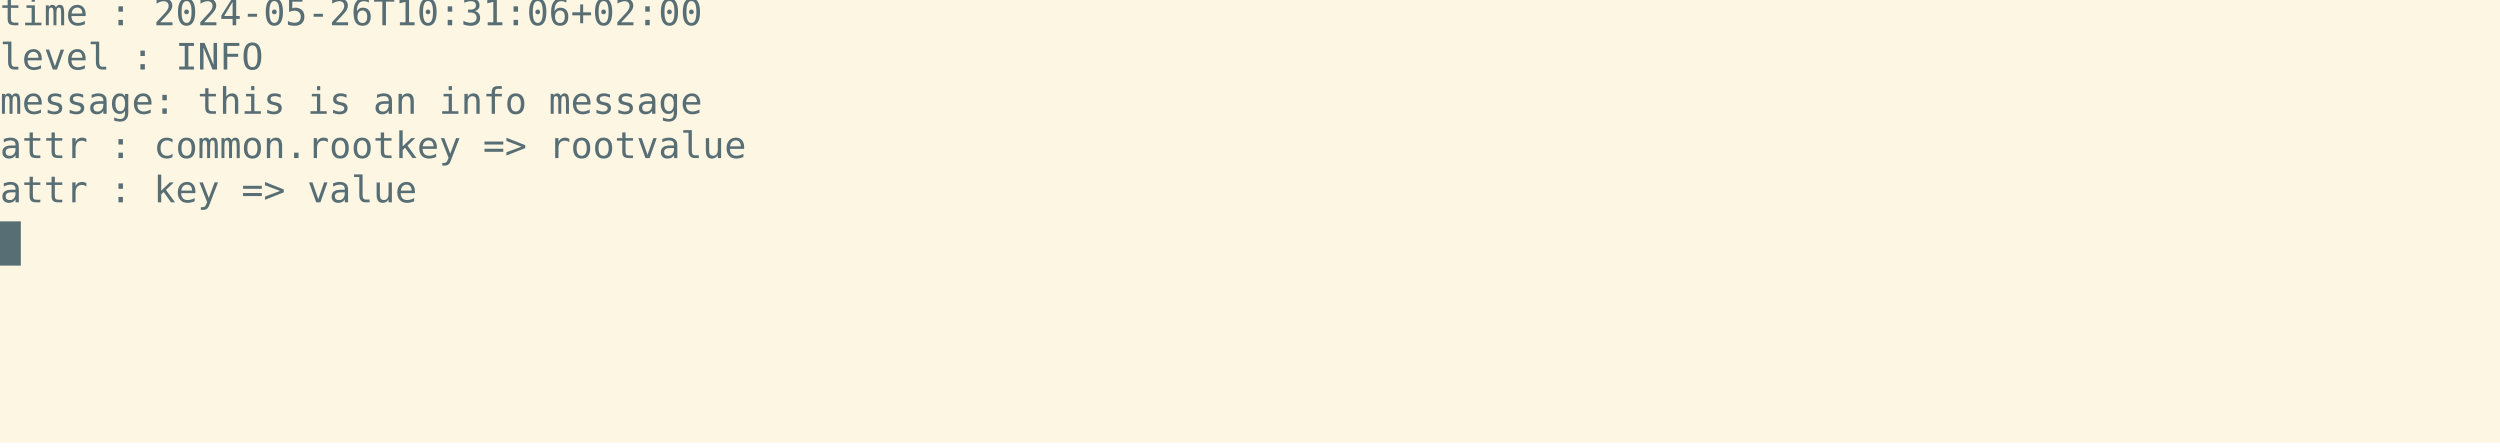
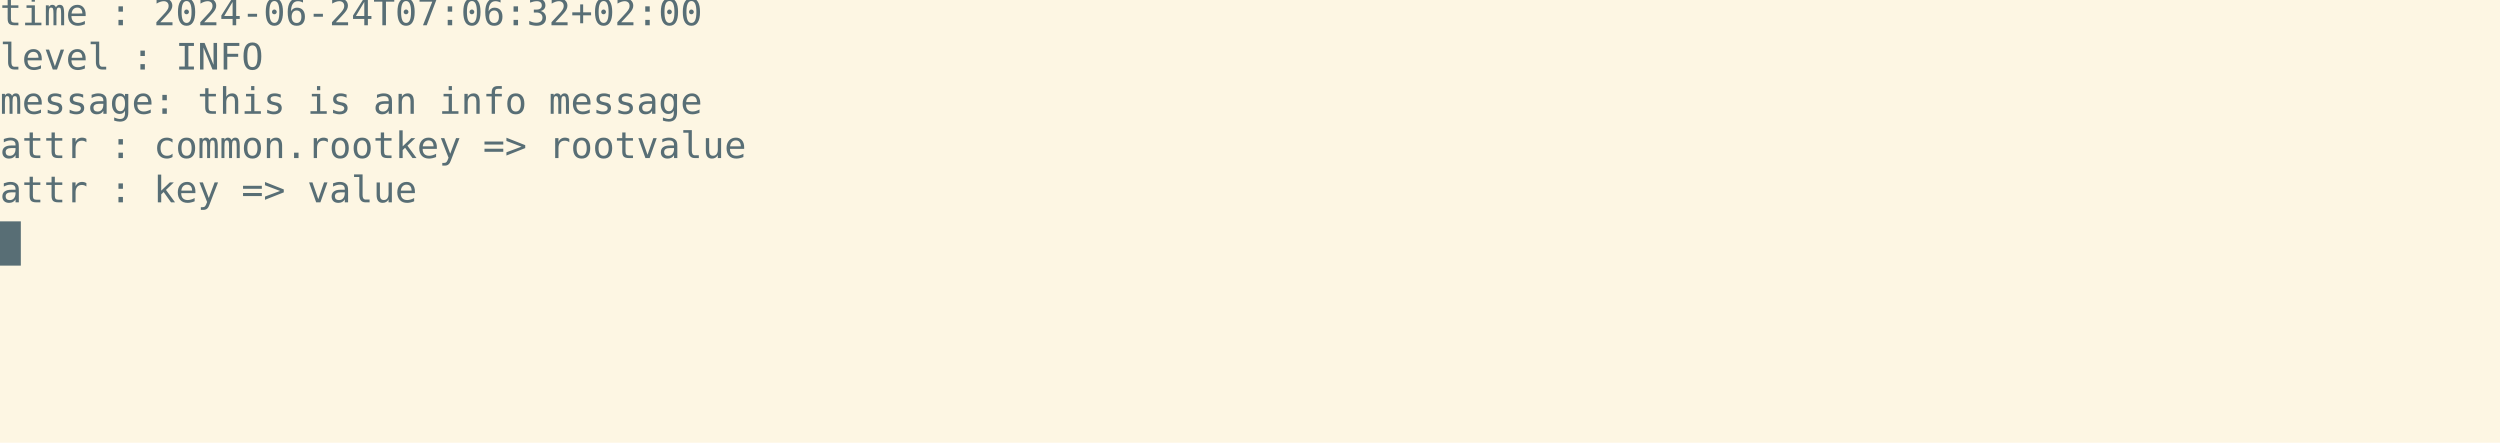
<svg xmlns="http://www.w3.org/2000/svg" xmlns:ns1="https://github.com/nbedos/termtosvg" xmlns:xlink="http://www.w3.org/1999/xlink" id="terminal" baseProfile="full" viewBox="0 0 960 172" width="960" version="1.1">
  <defs>
    <ns1:template_settings>
      <ns1:screen_geometry columns="120" rows="10" />
      <ns1:animation type="css" />
    </ns1:template_settings>
    <style type="text/css" id="generated-style">#screen {
                font-family: 'DejaVu Sans Mono', monospace;
                font-style: normal;
                font-size: 14px;
            }

        text {
            dominant-baseline: text-before-edge;
            white-space: pre;
        }
    </style>
    <style type="text/css" id="user-style">
            /* The colors defined below are the default 16 colors used for rendering text of the terminal. Adjust
               them as needed.
               Solarized light color theme (http://ethanschoonover.com/solarized) */
            .foreground {fill: #586e75;}
            .background {fill: #fdf6e3;}
            .color0 {fill: #fdf6e3;}
            .color1 {fill: #dc322f;}
            .color2 {fill: #859900;}
            .color3 {fill: #b58900;}
            .color4 {fill: #268bd2;}
            .color5 {fill: #6c71c4;}
            .color6 {fill: #2aa198;}
            .color7 {fill: #586e75;}
            .color8 {fill: #839496;}
            .color9 {fill: #cb4b16;}
            .color10 {fill: #eee8d5;}
            .color11 {fill: #93a1a1;}
            .color12 {fill: #657b83;}
            .color13 {fill: #073642;}
            .color14 {fill: #d33682;}
            .color15 {fill: #002b36;}
        </style>
  </defs>
  <svg id="screen" width="960" height="170" viewBox="0 0 960 170" preserveAspectRatio="xMidYMin slice">
    <rect class="background" height="100%" width="100%" x="0" y="0" />
    <defs>
      <g id="g1">
-         <text x="0" textLength="272" class="foreground">time   : 2024-05-26T10:31:06+02:00</text>
+         <text x="0" textLength="272" class="foreground">time   : 2024-06-24T07:06:32+02:00</text>
      </g>
      <g id="g2">
        <text x="0" textLength="104" class="foreground">level  : INFO</text>
      </g>
      <g id="g3">
        <text x="0" textLength="256" class="foreground">message: this is an info message</text>
      </g>
      <g id="g4">
        <text x="0" textLength="288" class="foreground">attr   : common.rootkey =&gt; rootvalue</text>
      </g>
      <g id="g5">
        <text x="0" textLength="168" class="foreground">attr   : key =&gt; value</text>
      </g>
      <g id="g6">
        <text x="0" textLength="8" class="background"> </text>
      </g>
    </defs>
    <g>
      <use xlink:href="#g1" y="0" />
      <use xlink:href="#g2" y="17" />
      <use xlink:href="#g3" y="34" />
      <use xlink:href="#g4" y="51" />
      <use xlink:href="#g5" y="68" />
      <rect x="0" y="85" width="8" height="17" class="foreground" />
      <use xlink:href="#g6" y="85" />
    </g>
  </svg>
</svg>
